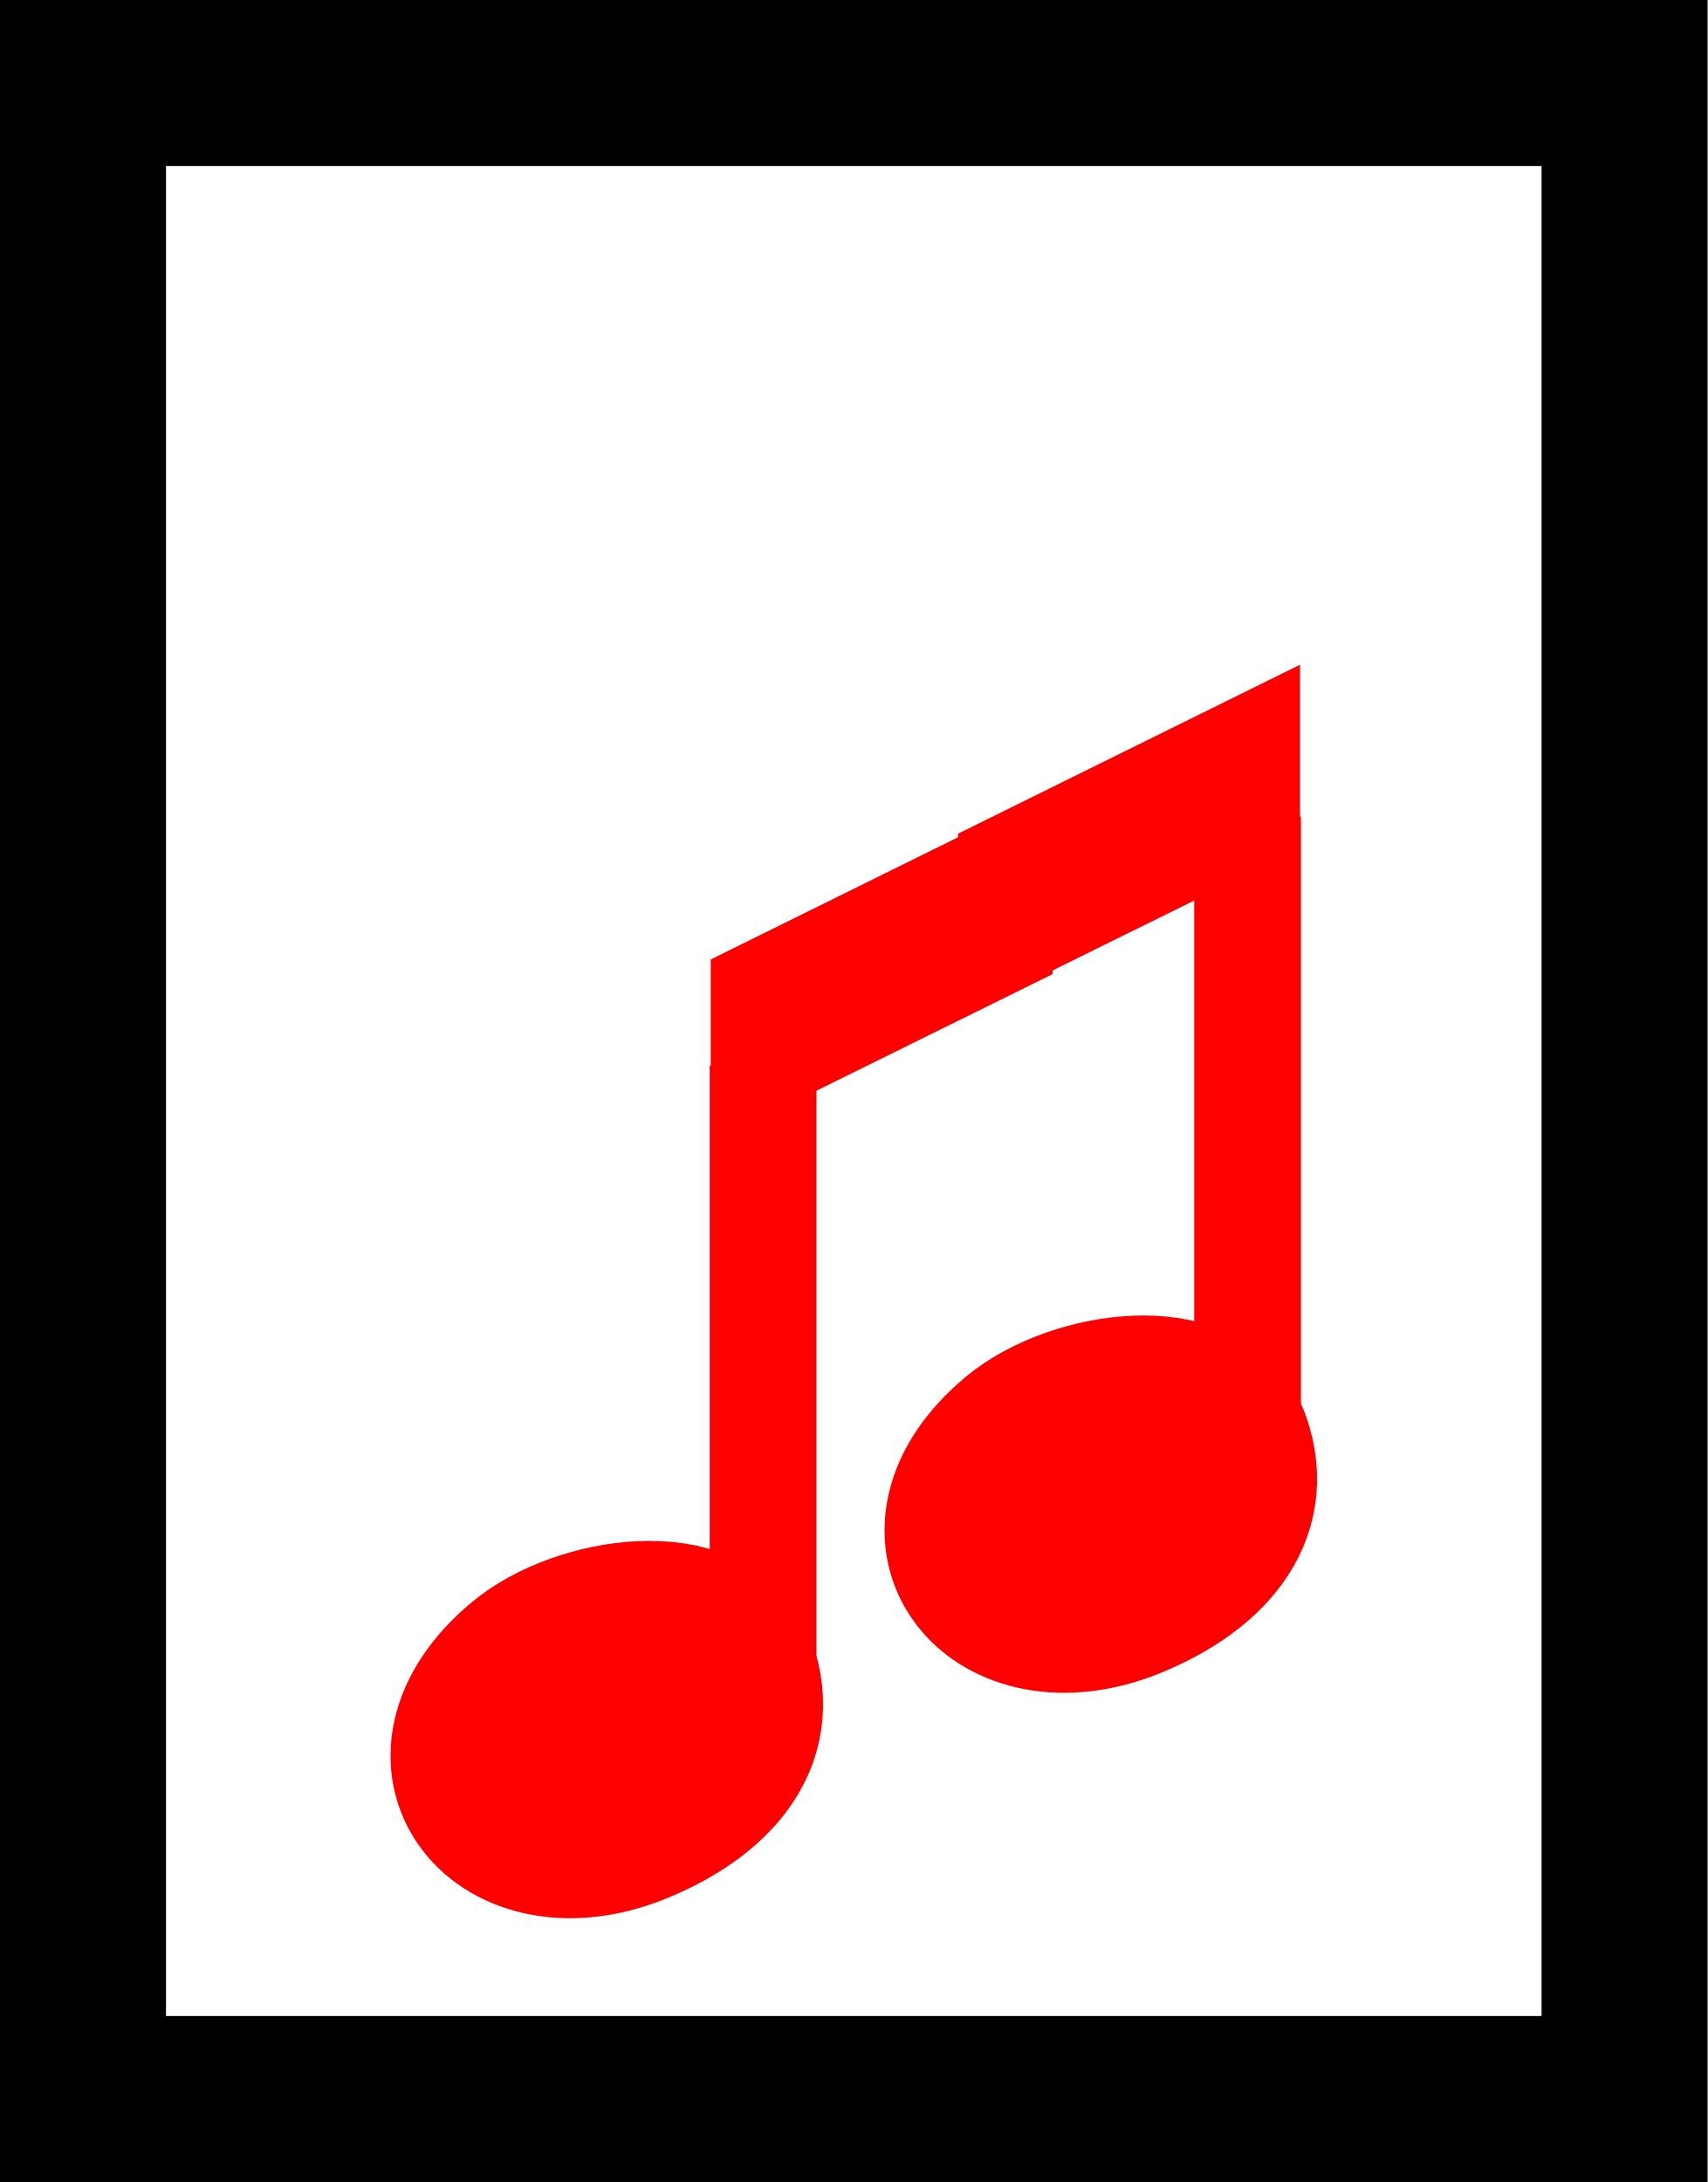
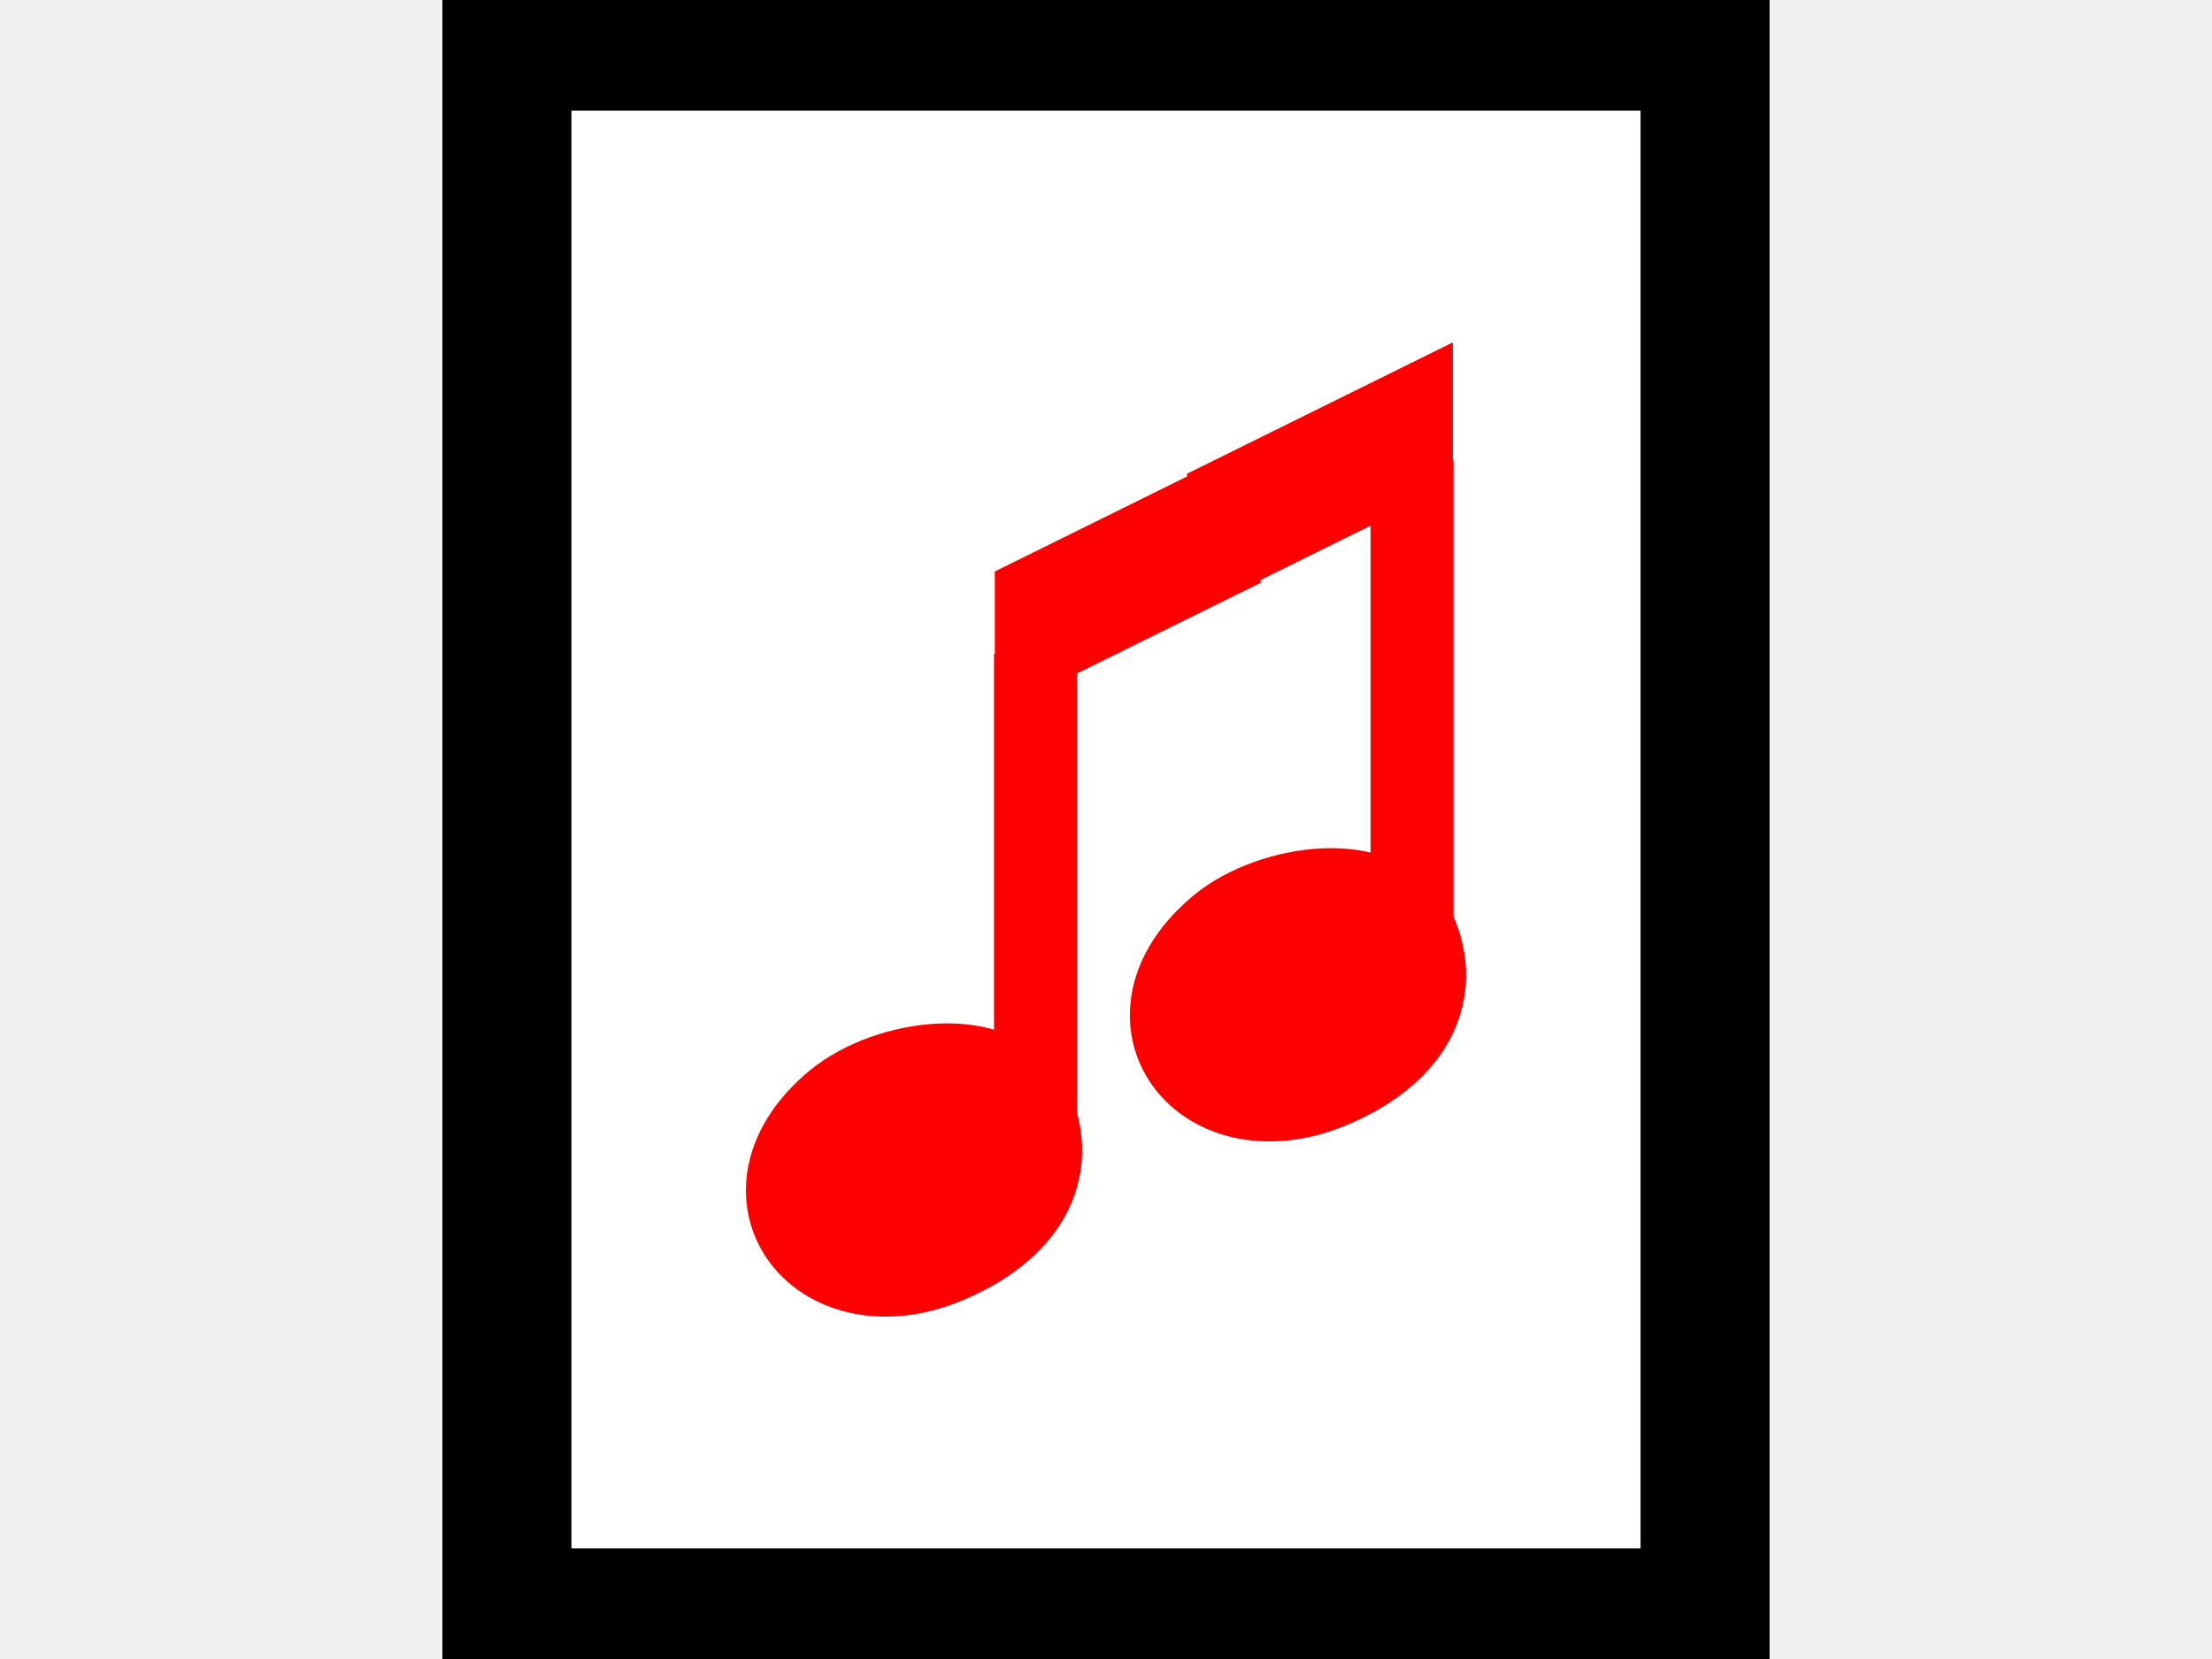
- <svg xmlns="http://www.w3.org/2000/svg" xmlns:xlink="http://www.w3.org/1999/xlink" version="1.0" width="36" height="46" id="svg2">
+ <svg xmlns="http://www.w3.org/2000/svg" xmlns:xlink="http://www.w3.org/1999/xlink" version="1.0" width="60" height="45" id="svg2">
  <defs id="defs5">
    <linearGradient id="linearGradient3166">
      <stop id="stop3168" style="stop-color:#ffffff;stop-opacity:1" offset="0" />
      <stop id="stop3170" style="stop-color:#ffff00;stop-opacity:1" offset="1" />
    </linearGradient>
    <linearGradient x1="0.943" y1="-31.67" x2="94.577" y2="20.434" id="linearGradient3172" xlink:href="#linearGradient3166" gradientUnits="userSpaceOnUse" gradientTransform="matrix(0.7750554,0,0,0.9997979,0.8784441,32.62387)" />
  </defs>
-   <rect width="32.5" height="42.5" x="1.75" y="1.75" id="rect2426" style="fill:#ffffff;fill-opacity:1;stroke:#000000;stroke-width:3.5;stroke-linecap:round;stroke-miterlimit:4;stroke-opacity:1;stroke-dasharray:none" />
-   <g transform="translate(-21.37224,-4.500004)" id="g3201">
+   <rect width="32.5" height="42.5" x="13.75" y="1.25" id="rect2426" style="fill:#ffffff;fill-opacity:1;stroke:#000000;stroke-width:3.5;stroke-linecap:round;stroke-miterlimit:4;stroke-opacity:1;stroke-dasharray:none" />
+   <g transform="translate(-9.372241,-9.226052)" id="g3201">
    <path d="m 36.843,39.696 c -0.511,-1.457 -3.21,-1.073 -4.41,-0.07 -2.4,2.009 -0.424,4.396 2.324,3.277 1.564,-0.638 2.596,-1.748 2.086,-3.207 z" id="path2766" style="fill:#ff0000;fill-opacity:1;stroke:#ff0000;stroke-width:3.5;stroke-opacity:1;display:inline" />
    <line id="line2768" y2="26.966" y1="39.805" x2="37.459" x1="37.459" display="inline" style="fill:none;stroke:#ff0000;stroke-width:2.25;stroke-opacity:1;display:inline" />
-     <polygon points="35.047,25.036 35.047,25.036 27.838,28.595 27.838,24.728 35.047,21.166 " transform="translate(8.518,-0.001)" id="polygon2770" style="fill:#ff0000;fill-opacity:1;display:inline" />
+     <polygon points="35.047,21.166 35.047,25.036 35.047,25.036 27.838,28.595 27.838,24.728 " transform="translate(8.518,-0.001)" id="polygon2770" style="fill:#ff0000;fill-opacity:1;display:inline" />
    <path d="m 47.258,34.944 c -0.511,-1.457 -3.21,-1.073 -4.41,-0.07 -2.4,2.009 -0.424,4.396 2.324,3.277 1.564,-0.638 2.596,-1.748 2.086,-3.207 z" id="path2412" style="fill:#ff0000;fill-opacity:1;stroke:#ff0000;stroke-width:3.5;stroke-opacity:1;display:inline" />
    <line id="line2414" y2="21.714" y1="34.553" x2="47.674" x1="47.674" display="inline" style="fill:none;stroke:#ff0000;stroke-width:2.25;stroke-opacity:1;display:inline" />
-     <polygon points="35.047,25.036 35.047,25.036 27.838,28.595 27.838,24.728 35.047,21.166 " transform="translate(13.73301,-2.653104)" id="polygon2416" style="fill:#ff0000;fill-opacity:1;display:inline" />
+     <polygon points="35.047,21.166 35.047,25.036 35.047,25.036 27.838,28.595 27.838,24.728 " transform="translate(13.73301,-2.653104)" id="polygon2416" style="fill:#ff0000;fill-opacity:1;display:inline" />
  </g>
</svg>
